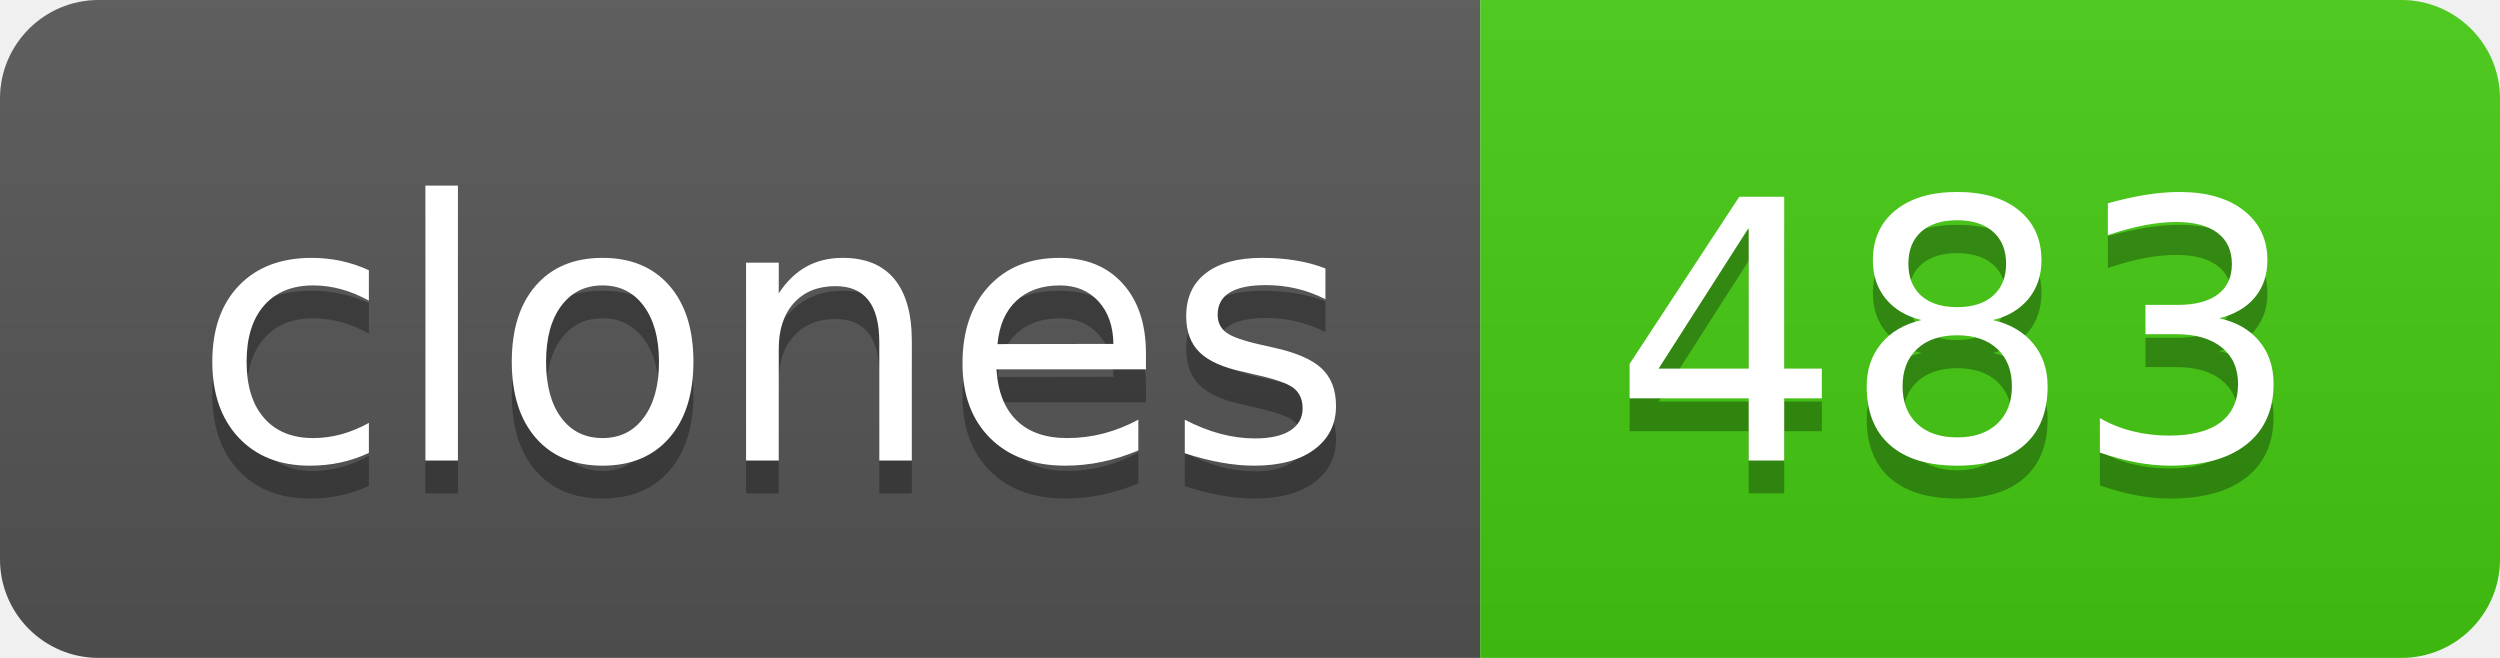
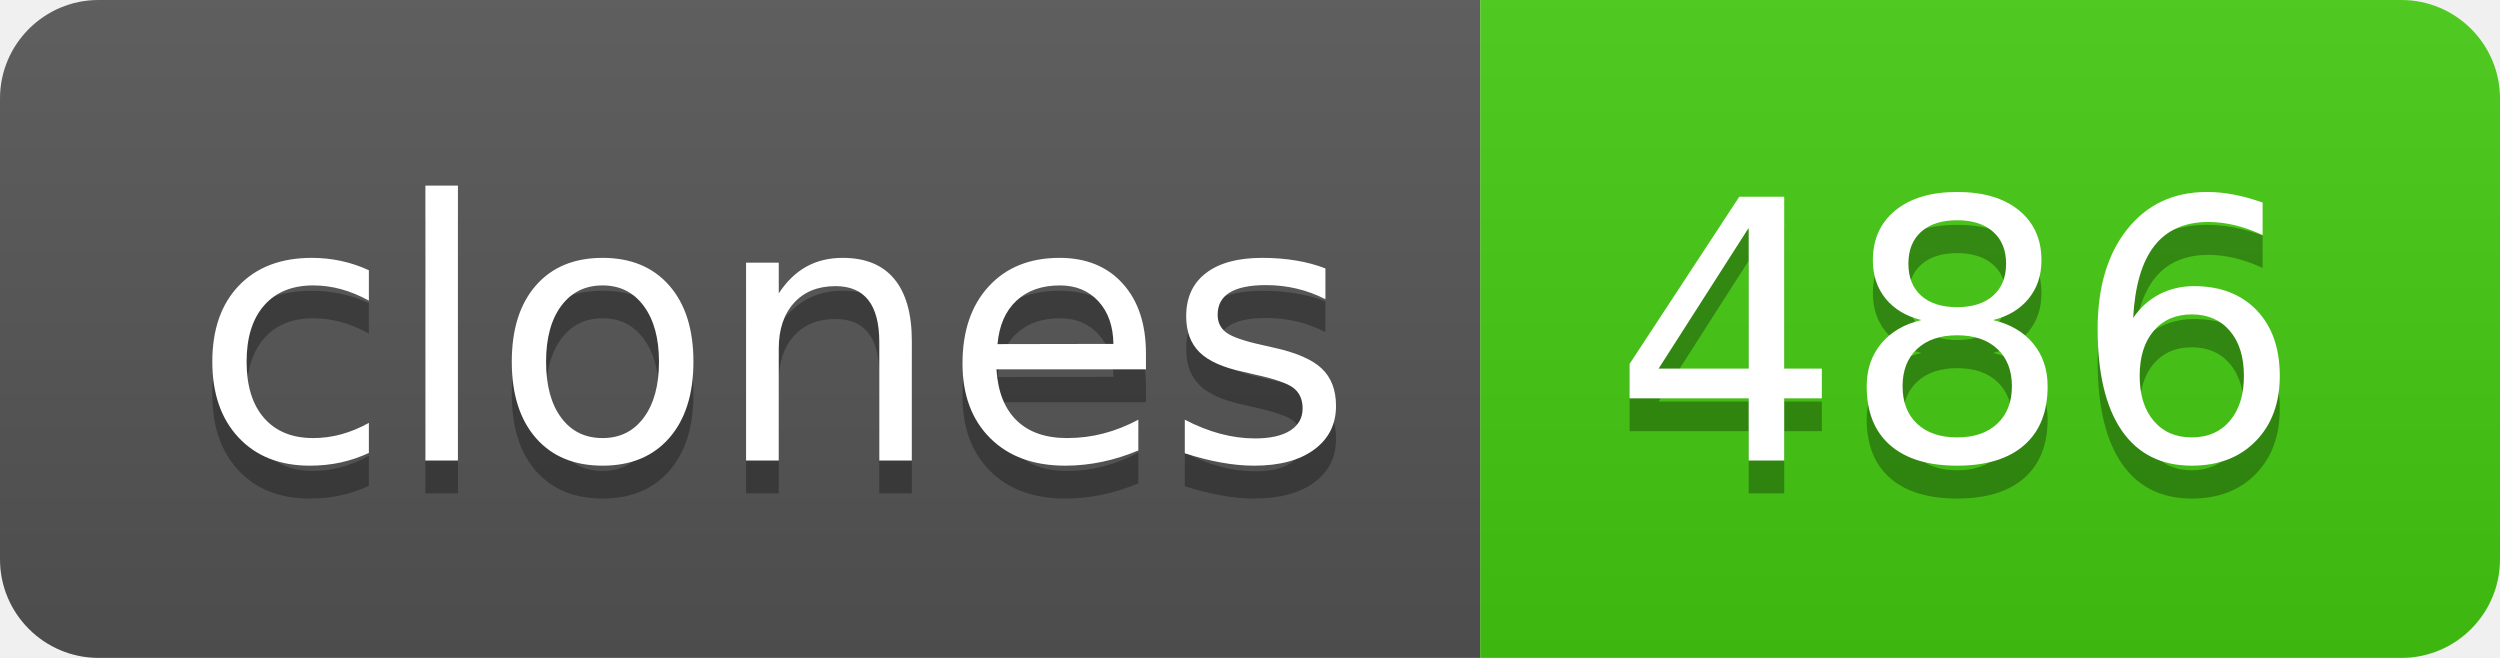
- <svg xmlns="http://www.w3.org/2000/svg" width="76" height="20" role="img" aria-label="clones: 483">
+ <svg xmlns="http://www.w3.org/2000/svg" width="76" height="20" role="img" aria-label="clones: 486">
  <linearGradient id="s" x2="0" y2="100%">
    <stop offset="0" stop-color="#bbb" stop-opacity=".1" />
    <stop offset="1" stop-opacity=".1" />
  </linearGradient>
  <clipPath id="r">
    <rect width="76" height="20" rx="3" fill="#fff" />
  </clipPath>
  <g clip-path="url(#r)">
    <rect width="45" height="20" fill="#555" />
    <rect x="45" width="31" height="20" fill="#4c1" />
    <rect width="76" height="20" fill="url(#s)" />
  </g>
  <g fill="#fff" text-anchor="middle" font-family="Verdana,Geneva,DejaVu Sans,sans-serif" text-rendering="geometricPrecision" font-size="110">
    <text aria-hidden="true" x="235" y="150" fill="#010101" fill-opacity=".3" transform="scale(.1)" textLength="350">clones</text>
    <text x="235" y="140" transform="scale(.1)" fill="#fff" textLength="350">clones</text>
-     <text aria-hidden="true" x="595" y="150" fill="#010101" fill-opacity=".3" transform="scale(.1)" textLength="210">483</text>
-     <text x="595" y="140" transform="scale(.1)" fill="#fff" textLength="210">483</text>
+     <text aria-hidden="true" x="595" y="150" fill="#010101" fill-opacity=".3" transform="scale(.1)" textLength="210">486</text>
+     <text x="595" y="140" transform="scale(.1)" fill="#fff" textLength="210">486</text>
  </g>
</svg>
